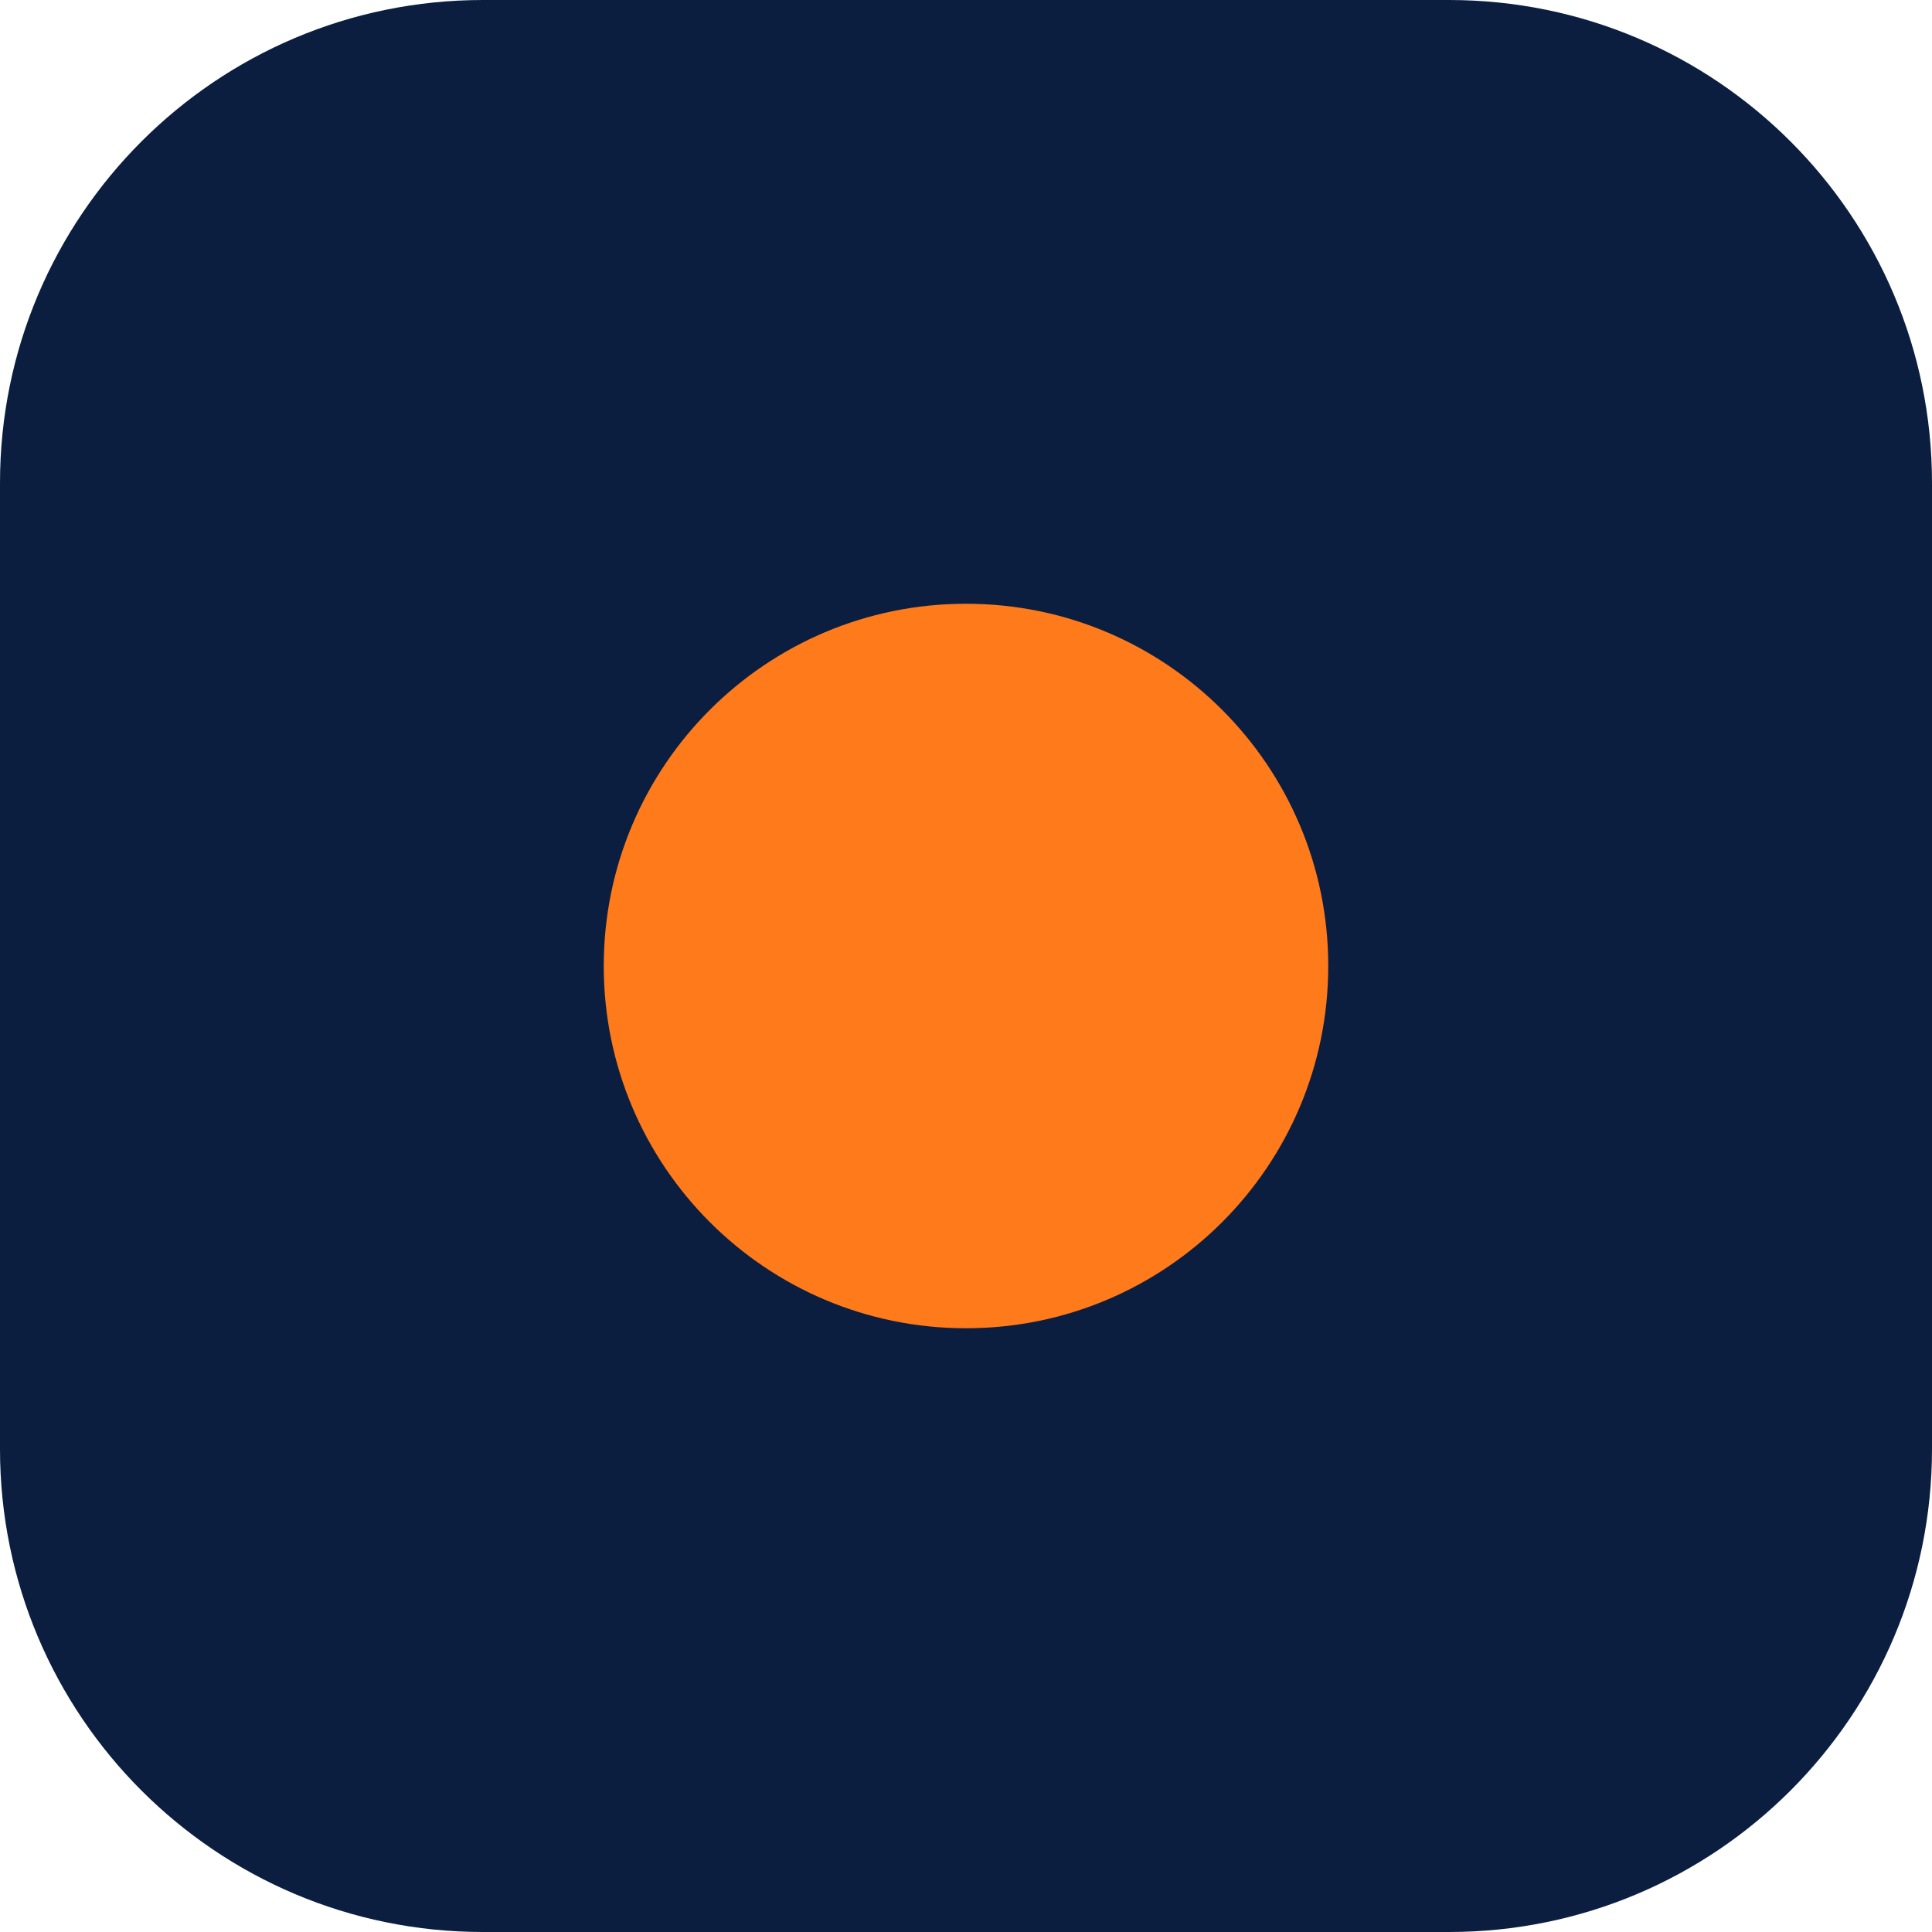
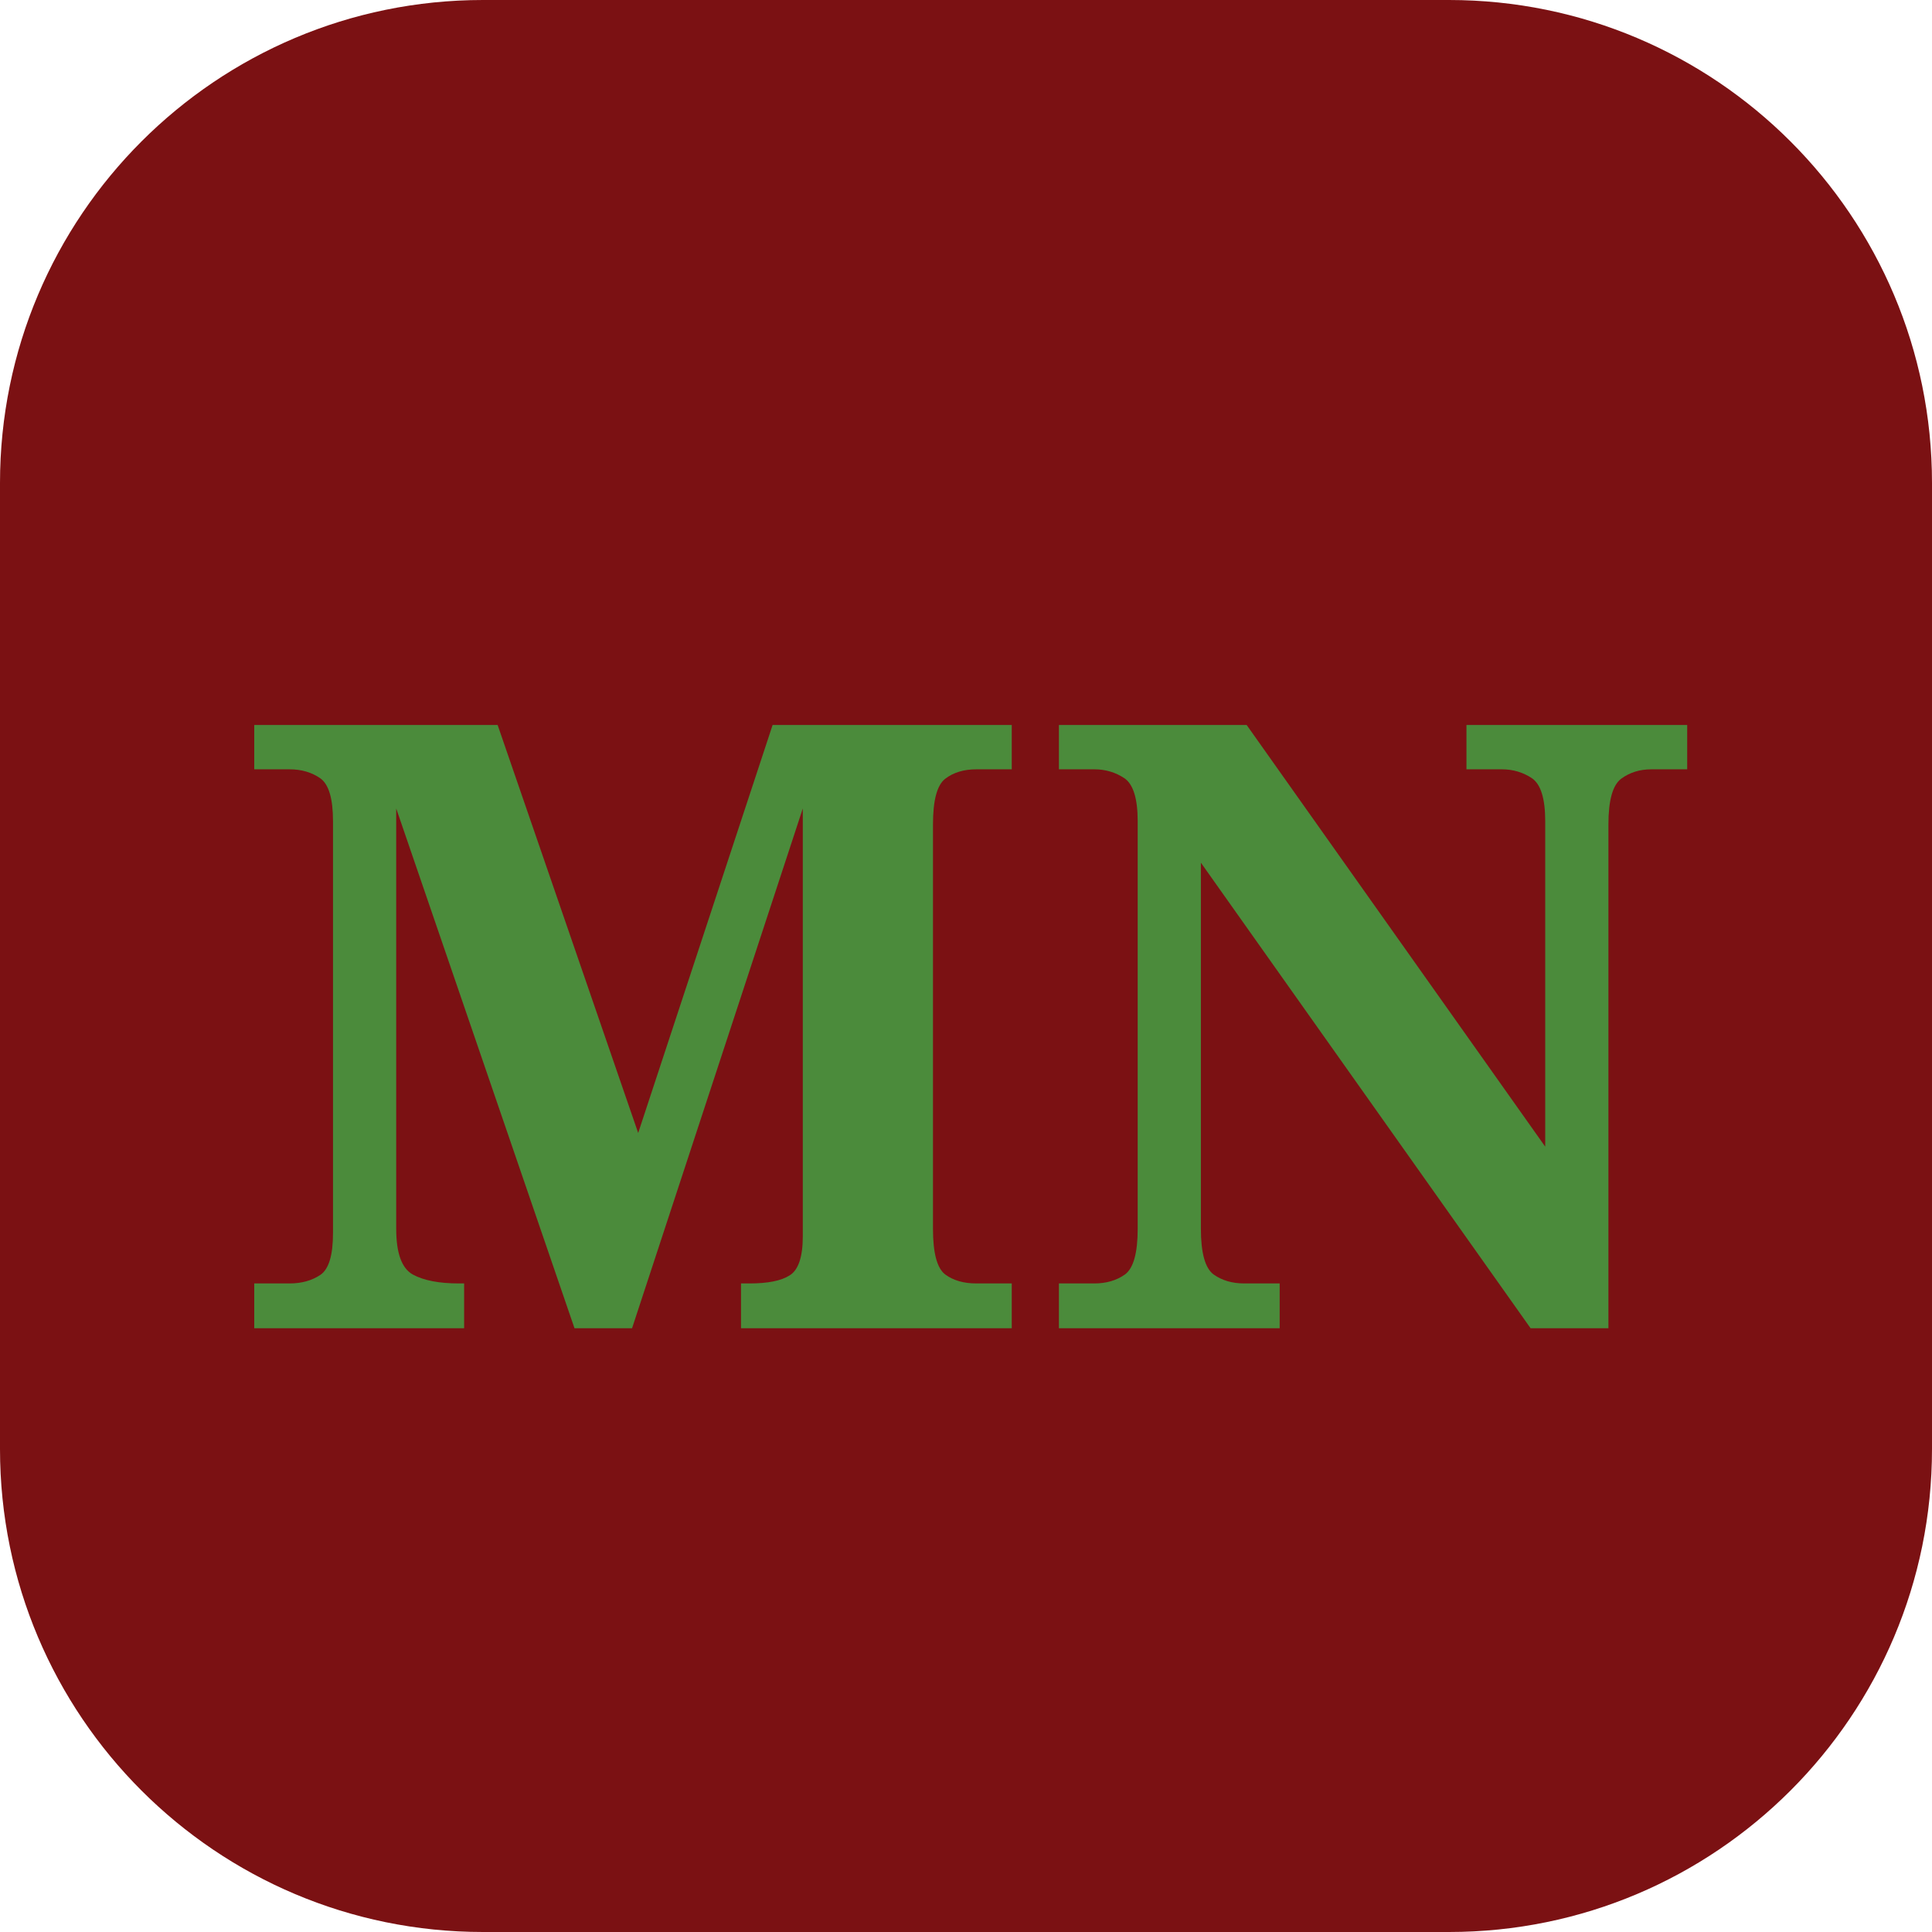
<svg xmlns="http://www.w3.org/2000/svg" viewBox="0 0 64 64">
-   <rect width="64" height="64" rx="16" fill="#0B1E3F" />
-   <circle cx="32" cy="32" r="12" fill="#FF7A1A" />
+   <rect width="64" height="64" rx="16" fill="#7B1113" />
+   <text x="32" y="44" font-family="Georgia,serif" font-size="28" font-weight="700" text-anchor="middle" fill="#4B8B3B">MN</text>
</svg>
